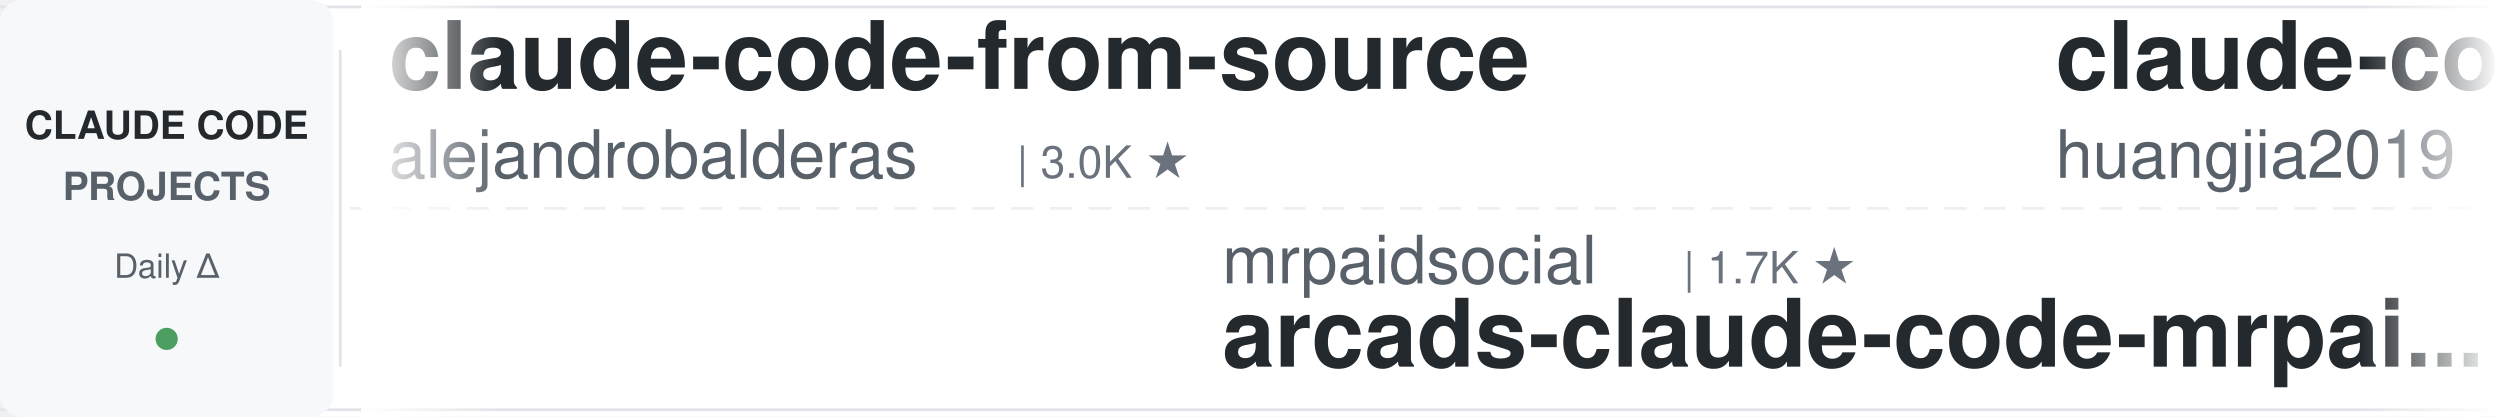
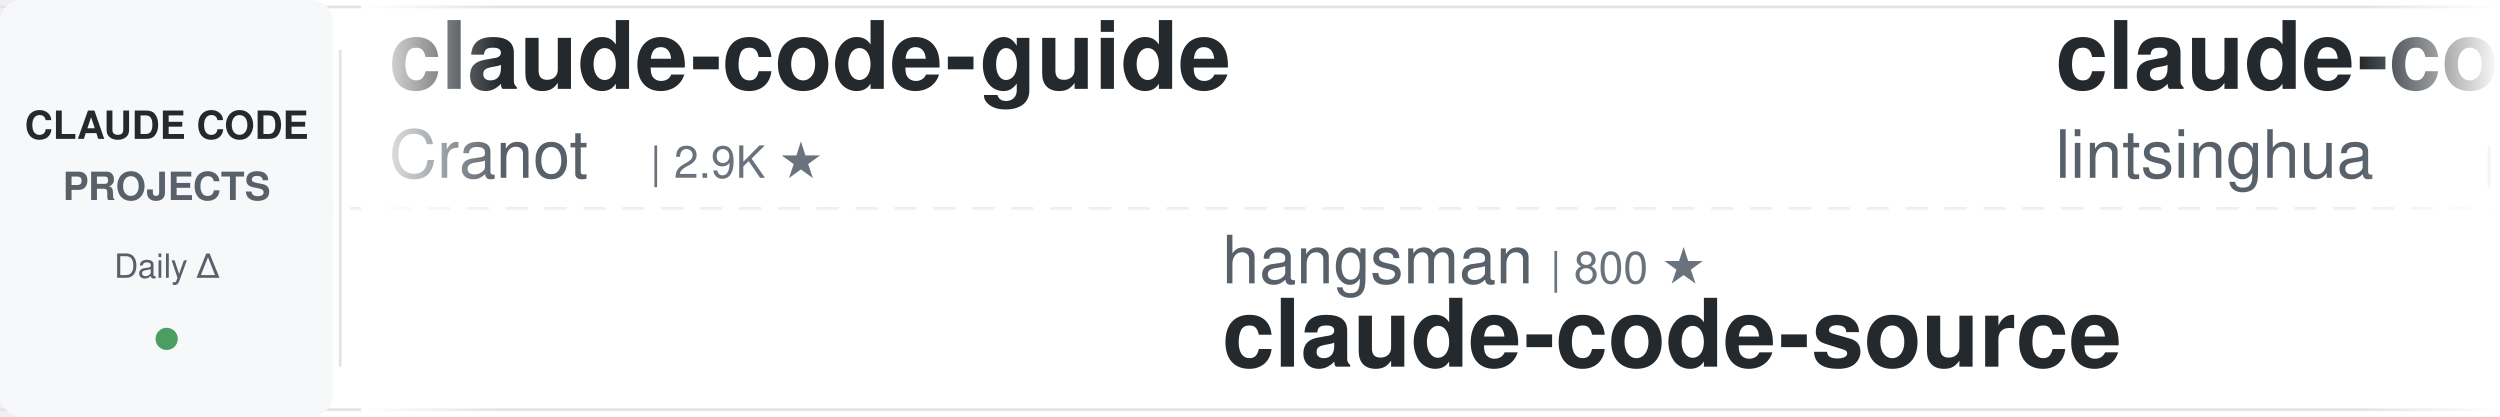
<svg xmlns="http://www.w3.org/2000/svg" width="900" height="150">
  <defs>
    <linearGradient id="leftFade" x1="0%" y1="0%" x2="100%" y2="0%">
      <stop offset="0%" style="stop-color:#ffffff;stop-opacity:1" />
      <stop offset="100%" style="stop-color:#ffffff;stop-opacity:0" />
    </linearGradient>
    <linearGradient id="rightFade" x1="0%" y1="0%" x2="100%" y2="0%">
      <stop offset="0%" style="stop-color:#ffffff;stop-opacity:0" />
      <stop offset="100%" style="stop-color:#ffffff;stop-opacity:1" />
    </linearGradient>
  </defs>
  <rect width="900" height="150" fill="#ffffff" rx="8" />
  <rect x="0" y="2" width="900" height="1" fill="#e1e4e8" />
  <rect x="0" y="147" width="900" height="1" fill="#e1e4e8" />
  <line x1="0" y1="75" x2="900" y2="75" stroke="#e1e4e8" stroke-width="1" stroke-dasharray="8 6" opacity="0.6" />
  <rect x="0" y="0" width="120" height="150" fill="#f6f8fa" rx="8" />
  <text x="60" y="50" font-family="-apple-system, BlinkMacSystemFont, 'Segoe UI', Helvetica, Arial, sans-serif" font-size="14" font-weight="600" fill="#24292e" text-anchor="middle">CLAUDE CODE</text>
  <text x="60" y="72" font-family="-apple-system, BlinkMacSystemFont, 'Segoe UI', Helvetica, Arial, sans-serif" font-size="14" font-weight="600" fill="#586069" text-anchor="middle">PROJECTS</text>
  <text x="60" y="100" font-family="-apple-system, BlinkMacSystemFont, 'Segoe UI', Helvetica, Arial, sans-serif" font-size="12" font-weight="500" fill="#586069" text-anchor="middle">Daily Δ</text>
  <circle cx="60" cy="122" r="4" fill="#22863a" opacity="0.8" />
  <rect x="122" y="18" width="1" height="114" fill="#e1e4e8" />
  <clipPath id="tickerClip">
    <rect x="130" y="0" width="770" height="150" />
  </clipPath>
  <g clip-path="url(#tickerClip)">
    <g id="tickerItems">
      <animateTransform attributeName="transform" attributeType="XML" type="translate" from="0 0" to="-3000 0" dur="54s" repeatCount="indefinite" />
      <g transform="translate(0, 0)">
-         <text x="140" y="32" font-family="-apple-system, BlinkMacSystemFont, 'Segoe UI', Helvetica, Arial, sans-serif" font-size="34" font-weight="600" fill="#24292e">claude-code-from-source</text>
-         <text x="140" y="64" font-family="-apple-system, BlinkMacSystemFont, 'Segoe UI', Helvetica, Arial, sans-serif" font-size="24" font-weight="400" fill="#586069">alejandrobalderas</text>
-         <text x="366" y="64" font-family="-apple-system, BlinkMacSystemFont, 'Segoe UI', Helvetica, Arial, sans-serif" font-size="16" font-weight="500" fill="#6a737d">| 3.0K ★</text>
+         <text x="140" y="32" font-family="-apple-system, BlinkMacSystemFont, 'Segoe UI', Helvetica, Arial, sans-serif" font-size="34" font-weight="600" fill="#24292e">claude-code-guide</text>
+         <text x="140" y="64" font-family="-apple-system, BlinkMacSystemFont, 'Segoe UI', Helvetica, Arial, sans-serif" font-size="24" font-weight="400" fill="#586069">Cranot</text>
+         <text x="234" y="64" font-family="-apple-system, BlinkMacSystemFont, 'Segoe UI', Helvetica, Arial, sans-serif" font-size="16" font-weight="500" fill="#6a737d">| 2.9K ★</text>
      </g>
      <g transform="translate(300, 0)">
-         <text x="140" y="102" font-family="-apple-system, BlinkMacSystemFont, 'Segoe UI', Helvetica, Arial, sans-serif" font-size="24" font-weight="400" fill="#586069">mrpaidsocial</text>
-         <text x="306" y="102" font-family="-apple-system, BlinkMacSystemFont, 'Segoe UI', Helvetica, Arial, sans-serif" font-size="16" font-weight="500" fill="#6a737d">| 1.7K ★</text>
-         <text x="140" y="132" font-family="-apple-system, BlinkMacSystemFont, 'Segoe UI', Helvetica, Arial, sans-serif" font-size="34" font-weight="600" fill="#24292e">arcads-claude-code-mrpai...</text>
+         <text x="140" y="102" font-family="-apple-system, BlinkMacSystemFont, 'Segoe UI', Helvetica, Arial, sans-serif" font-size="24" font-weight="400" fill="#586069">hangsman</text>
+         <text x="258" y="102" font-family="-apple-system, BlinkMacSystemFont, 'Segoe UI', Helvetica, Arial, sans-serif" font-size="16" font-weight="500" fill="#6a737d">| 800 ★</text>
+         <text x="140" y="132" font-family="-apple-system, BlinkMacSystemFont, 'Segoe UI', Helvetica, Arial, sans-serif" font-size="34" font-weight="600" fill="#24292e">claude-code-source</text>
      </g>
      <g transform="translate(600, 0)">
-         <text x="140" y="32" font-family="-apple-system, BlinkMacSystemFont, 'Segoe UI', Helvetica, Arial, sans-serif" font-size="34" font-weight="600" fill="#24292e">claude-code-engineering</text>
-         <text x="140" y="64" font-family="-apple-system, BlinkMacSystemFont, 'Segoe UI', Helvetica, Arial, sans-serif" font-size="24" font-weight="400" fill="#586069">huangjia2019</text>
-         <text x="306" y="64" font-family="-apple-system, BlinkMacSystemFont, 'Segoe UI', Helvetica, Arial, sans-serif" font-size="16" font-weight="500" fill="#6a737d">| 1.2K ★</text>
+         <text x="140" y="32" font-family="-apple-system, BlinkMacSystemFont, 'Segoe UI', Helvetica, Arial, sans-serif" font-size="34" font-weight="600" fill="#24292e">claude-code-book</text>
+         <text x="140" y="64" font-family="-apple-system, BlinkMacSystemFont, 'Segoe UI', Helvetica, Arial, sans-serif" font-size="24" font-weight="400" fill="#586069">lintsinghua</text>
+         <text x="294" y="64" font-family="-apple-system, BlinkMacSystemFont, 'Segoe UI', Helvetica, Arial, sans-serif" font-size="16" font-weight="500" fill="#6a737d">| 4.4K ★</text>
      </g>
      <g transform="translate(900, 0)">
-         <text x="140" y="102" font-family="-apple-system, BlinkMacSystemFont, 'Segoe UI', Helvetica, Arial, sans-serif" font-size="24" font-weight="400" fill="#586069">kodu-ai</text>
-         <text x="246" y="102" font-family="-apple-system, BlinkMacSystemFont, 'Segoe UI', Helvetica, Arial, sans-serif" font-size="16" font-weight="500" fill="#6a737d">| 5.2K ★</text>
-         <text x="140" y="132" font-family="-apple-system, BlinkMacSystemFont, 'Segoe UI', Helvetica, Arial, sans-serif" font-size="34" font-weight="600" fill="#24292e">claude-coder</text>
+         <text x="140" y="102" font-family="-apple-system, BlinkMacSystemFont, 'Segoe UI', Helvetica, Arial, sans-serif" font-size="24" font-weight="400" fill="#586069">liuup</text>
+         <text x="222" y="102" font-family="-apple-system, BlinkMacSystemFont, 'Segoe UI', Helvetica, Arial, sans-serif" font-size="16" font-weight="500" fill="#6a737d">| 4.1K ★</text>
+         <text x="140" y="132" font-family="-apple-system, BlinkMacSystemFont, 'Segoe UI', Helvetica, Arial, sans-serif" font-size="34" font-weight="600" fill="#24292e">claude-code-analysis</text>
      </g>
      <g transform="translate(1200, 0)">
-         <text x="140" y="32" font-family="-apple-system, BlinkMacSystemFont, 'Segoe UI', Helvetica, Arial, sans-serif" font-size="34" font-weight="600" fill="#24292e">claude-code-reverse</text>
-         <text x="140" y="64" font-family="-apple-system, BlinkMacSystemFont, 'Segoe UI', Helvetica, Arial, sans-serif" font-size="24" font-weight="400" fill="#586069">Yuyz0112</text>
-         <text x="258" y="64" font-family="-apple-system, BlinkMacSystemFont, 'Segoe UI', Helvetica, Arial, sans-serif" font-size="16" font-weight="500" fill="#6a737d">| 2.4K ★</text>
+         <text x="140" y="32" font-family="-apple-system, BlinkMacSystemFont, 'Segoe UI', Helvetica, Arial, sans-serif" font-size="34" font-weight="600" fill="#24292e">claude-code-ultimate-gui...</text>
+         <text x="140" y="64" font-family="-apple-system, BlinkMacSystemFont, 'Segoe UI', Helvetica, Arial, sans-serif" font-size="24" font-weight="400" fill="#586069">FlorianBruniaux</text>
+         <text x="342" y="64" font-family="-apple-system, BlinkMacSystemFont, 'Segoe UI', Helvetica, Arial, sans-serif" font-size="16" font-weight="500" fill="#6a737d">| 6.4K ★</text>
      </g>
      <g transform="translate(1500, 0)">
-         <text x="140" y="102" font-family="-apple-system, BlinkMacSystemFont, 'Segoe UI', Helvetica, Arial, sans-serif" font-size="24" font-weight="400" fill="#586069">repowise-dev</text>
-         <text x="306" y="102" font-family="-apple-system, BlinkMacSystemFont, 'Segoe UI', Helvetica, Arial, sans-serif" font-size="16" font-weight="500" fill="#6a737d">| 1.2K ★</text>
-         <text x="140" y="132" font-family="-apple-system, BlinkMacSystemFont, 'Segoe UI', Helvetica, Arial, sans-serif" font-size="34" font-weight="600" fill="#24292e">claude-code-prompts</text>
+         <text x="140" y="102" font-family="-apple-system, BlinkMacSystemFont, 'Segoe UI', Helvetica, Arial, sans-serif" font-size="24" font-weight="400" fill="#586069">disler</text>
+         <text x="234" y="102" font-family="-apple-system, BlinkMacSystemFont, 'Segoe UI', Helvetica, Arial, sans-serif" font-size="16" font-weight="500" fill="#6a737d">| 4.0K ★</text>
+         <text x="140" y="132" font-family="-apple-system, BlinkMacSystemFont, 'Segoe UI', Helvetica, Arial, sans-serif" font-size="34" font-weight="600" fill="#24292e">claude-code-hooks-master...</text>
      </g>
      <g transform="translate(1800, 0)">
-         <text x="140" y="32" font-family="-apple-system, BlinkMacSystemFont, 'Segoe UI', Helvetica, Arial, sans-serif" font-size="34" font-weight="600" fill="#24292e">awesome-claude-code-plug...</text>
-         <text x="140" y="64" font-family="-apple-system, BlinkMacSystemFont, 'Segoe UI', Helvetica, Arial, sans-serif" font-size="24" font-weight="400" fill="#586069">ccplugins</text>
-         <text x="270" y="64" font-family="-apple-system, BlinkMacSystemFont, 'Segoe UI', Helvetica, Arial, sans-serif" font-size="16" font-weight="500" fill="#6a737d">| 1.0K ★</text>
+         <text x="140" y="32" font-family="-apple-system, BlinkMacSystemFont, 'Segoe UI', Helvetica, Arial, sans-serif" font-size="34" font-weight="600" fill="#24292e">claude-code-infrastructu...</text>
+         <text x="140" y="64" font-family="-apple-system, BlinkMacSystemFont, 'Segoe UI', Helvetica, Arial, sans-serif" font-size="24" font-weight="400" fill="#586069">diet103</text>
+         <text x="246" y="64" font-family="-apple-system, BlinkMacSystemFont, 'Segoe UI', Helvetica, Arial, sans-serif" font-size="16" font-weight="500" fill="#6a737d">| 10.1K ★</text>
      </g>
      <g transform="translate(2100, 0)">
-         <text x="140" y="102" font-family="-apple-system, BlinkMacSystemFont, 'Segoe UI', Helvetica, Arial, sans-serif" font-size="24" font-weight="400" fill="#586069">darcyegb</text>
-         <text x="258" y="102" font-family="-apple-system, BlinkMacSystemFont, 'Segoe UI', Helvetica, Arial, sans-serif" font-size="16" font-weight="500" fill="#6a737d">| 781 ★</text>
-         <text x="140" y="132" font-family="-apple-system, BlinkMacSystemFont, 'Segoe UI', Helvetica, Arial, sans-serif" font-size="34" font-weight="600" fill="#24292e">ClaudeCodeAgents</text>
+         <text x="140" y="102" font-family="-apple-system, BlinkMacSystemFont, 'Segoe UI', Helvetica, Arial, sans-serif" font-size="24" font-weight="400" fill="#586069">centminmod</text>
+         <text x="282" y="102" font-family="-apple-system, BlinkMacSystemFont, 'Segoe UI', Helvetica, Arial, sans-serif" font-size="16" font-weight="500" fill="#6a737d">| 2.7K ★</text>
+         <text x="140" y="132" font-family="-apple-system, BlinkMacSystemFont, 'Segoe UI', Helvetica, Arial, sans-serif" font-size="34" font-weight="600" fill="#24292e">my-claude-code-setup</text>
      </g>
      <g transform="translate(2400, 0)">
-         <text x="140" y="32" font-family="-apple-system, BlinkMacSystemFont, 'Segoe UI', Helvetica, Arial, sans-serif" font-size="34" font-weight="600" fill="#24292e">Dive-into-Claude-Code</text>
-         <text x="140" y="64" font-family="-apple-system, BlinkMacSystemFont, 'Segoe UI', Helvetica, Arial, sans-serif" font-size="24" font-weight="400" fill="#586069">VILA-Lab</text>
-         <text x="258" y="64" font-family="-apple-system, BlinkMacSystemFont, 'Segoe UI', Helvetica, Arial, sans-serif" font-size="16" font-weight="500" fill="#6a737d">| 2.2K ★</text>
+         <text x="140" y="32" font-family="-apple-system, BlinkMacSystemFont, 'Segoe UI', Helvetica, Arial, sans-serif" font-size="34" font-weight="600" fill="#24292e">Auto-claude-code-researc...</text>
+         <text x="140" y="64" font-family="-apple-system, BlinkMacSystemFont, 'Segoe UI', Helvetica, Arial, sans-serif" font-size="24" font-weight="400" fill="#586069">wanshuiyin</text>
+         <text x="282" y="64" font-family="-apple-system, BlinkMacSystemFont, 'Segoe UI', Helvetica, Arial, sans-serif" font-size="16" font-weight="500" fill="#6a737d">| 19.1K ★</text>
      </g>
      <g transform="translate(2700, 0)">
-         <text x="140" y="102" font-family="-apple-system, BlinkMacSystemFont, 'Segoe UI', Helvetica, Arial, sans-serif" font-size="24" font-weight="400" fill="#586069">andrew-kramer-inno</text>
-         <text x="378" y="102" font-family="-apple-system, BlinkMacSystemFont, 'Segoe UI', Helvetica, Arial, sans-serif" font-size="16" font-weight="500" fill="#6a737d">| 597 ★</text>
-         <text x="140" y="132" font-family="-apple-system, BlinkMacSystemFont, 'Segoe UI', Helvetica, Arial, sans-serif" font-size="34" font-weight="600" fill="#24292e">claude-code-source-build</text>
+         <text x="140" y="102" font-family="-apple-system, BlinkMacSystemFont, 'Segoe UI', Helvetica, Arial, sans-serif" font-size="24" font-weight="400" fill="#586069">ykdojo</text>
+         <text x="234" y="102" font-family="-apple-system, BlinkMacSystemFont, 'Segoe UI', Helvetica, Arial, sans-serif" font-size="16" font-weight="500" fill="#6a737d">| 10.3K ★</text>
+         <text x="140" y="132" font-family="-apple-system, BlinkMacSystemFont, 'Segoe UI', Helvetica, Arial, sans-serif" font-size="34" font-weight="600" fill="#24292e">claude-code-tips</text>
      </g>
      <g transform="translate(3000, 0)">
-         <text x="140" y="32" font-family="-apple-system, BlinkMacSystemFont, 'Segoe UI', Helvetica, Arial, sans-serif" font-size="34" font-weight="600" fill="#24292e">claude-code-from-source</text>
-         <text x="140" y="64" font-family="-apple-system, BlinkMacSystemFont, 'Segoe UI', Helvetica, Arial, sans-serif" font-size="24" font-weight="400" fill="#586069">alejandrobalderas</text>
-         <text x="366" y="64" font-family="-apple-system, BlinkMacSystemFont, 'Segoe UI', Helvetica, Arial, sans-serif" font-size="16" font-weight="500" fill="#6a737d">| 3.0K ★</text>
+         <text x="140" y="32" font-family="-apple-system, BlinkMacSystemFont, 'Segoe UI', Helvetica, Arial, sans-serif" font-size="34" font-weight="600" fill="#24292e">claude-code-guide</text>
+         <text x="140" y="64" font-family="-apple-system, BlinkMacSystemFont, 'Segoe UI', Helvetica, Arial, sans-serif" font-size="24" font-weight="400" fill="#586069">Cranot</text>
+         <text x="234" y="64" font-family="-apple-system, BlinkMacSystemFont, 'Segoe UI', Helvetica, Arial, sans-serif" font-size="16" font-weight="500" fill="#6a737d">| 2.9K ★</text>
      </g>
      <g transform="translate(3300, 0)">
-         <text x="140" y="102" font-family="-apple-system, BlinkMacSystemFont, 'Segoe UI', Helvetica, Arial, sans-serif" font-size="24" font-weight="400" fill="#586069">mrpaidsocial</text>
-         <text x="306" y="102" font-family="-apple-system, BlinkMacSystemFont, 'Segoe UI', Helvetica, Arial, sans-serif" font-size="16" font-weight="500" fill="#6a737d">| 1.7K ★</text>
-         <text x="140" y="132" font-family="-apple-system, BlinkMacSystemFont, 'Segoe UI', Helvetica, Arial, sans-serif" font-size="34" font-weight="600" fill="#24292e">arcads-claude-code-mrpai...</text>
+         <text x="140" y="102" font-family="-apple-system, BlinkMacSystemFont, 'Segoe UI', Helvetica, Arial, sans-serif" font-size="24" font-weight="400" fill="#586069">hangsman</text>
+         <text x="258" y="102" font-family="-apple-system, BlinkMacSystemFont, 'Segoe UI', Helvetica, Arial, sans-serif" font-size="16" font-weight="500" fill="#6a737d">| 800 ★</text>
+         <text x="140" y="132" font-family="-apple-system, BlinkMacSystemFont, 'Segoe UI', Helvetica, Arial, sans-serif" font-size="34" font-weight="600" fill="#24292e">claude-code-source</text>
      </g>
      <g transform="translate(3600, 0)">
-         <text x="140" y="32" font-family="-apple-system, BlinkMacSystemFont, 'Segoe UI', Helvetica, Arial, sans-serif" font-size="34" font-weight="600" fill="#24292e">claude-code-engineering</text>
-         <text x="140" y="64" font-family="-apple-system, BlinkMacSystemFont, 'Segoe UI', Helvetica, Arial, sans-serif" font-size="24" font-weight="400" fill="#586069">huangjia2019</text>
-         <text x="306" y="64" font-family="-apple-system, BlinkMacSystemFont, 'Segoe UI', Helvetica, Arial, sans-serif" font-size="16" font-weight="500" fill="#6a737d">| 1.2K ★</text>
+         <text x="140" y="32" font-family="-apple-system, BlinkMacSystemFont, 'Segoe UI', Helvetica, Arial, sans-serif" font-size="34" font-weight="600" fill="#24292e">claude-code-book</text>
+         <text x="140" y="64" font-family="-apple-system, BlinkMacSystemFont, 'Segoe UI', Helvetica, Arial, sans-serif" font-size="24" font-weight="400" fill="#586069">lintsinghua</text>
+         <text x="294" y="64" font-family="-apple-system, BlinkMacSystemFont, 'Segoe UI', Helvetica, Arial, sans-serif" font-size="16" font-weight="500" fill="#6a737d">| 4.4K ★</text>
      </g>
      <g transform="translate(3900, 0)">
-         <text x="140" y="102" font-family="-apple-system, BlinkMacSystemFont, 'Segoe UI', Helvetica, Arial, sans-serif" font-size="24" font-weight="400" fill="#586069">kodu-ai</text>
-         <text x="246" y="102" font-family="-apple-system, BlinkMacSystemFont, 'Segoe UI', Helvetica, Arial, sans-serif" font-size="16" font-weight="500" fill="#6a737d">| 5.2K ★</text>
-         <text x="140" y="132" font-family="-apple-system, BlinkMacSystemFont, 'Segoe UI', Helvetica, Arial, sans-serif" font-size="34" font-weight="600" fill="#24292e">claude-coder</text>
+         <text x="140" y="102" font-family="-apple-system, BlinkMacSystemFont, 'Segoe UI', Helvetica, Arial, sans-serif" font-size="24" font-weight="400" fill="#586069">liuup</text>
+         <text x="222" y="102" font-family="-apple-system, BlinkMacSystemFont, 'Segoe UI', Helvetica, Arial, sans-serif" font-size="16" font-weight="500" fill="#6a737d">| 4.1K ★</text>
+         <text x="140" y="132" font-family="-apple-system, BlinkMacSystemFont, 'Segoe UI', Helvetica, Arial, sans-serif" font-size="34" font-weight="600" fill="#24292e">claude-code-analysis</text>
      </g>
    </g>
  </g>
  <rect x="130" y="0" width="50" height="150" fill="url(#leftFade)" />
  <rect x="850" y="0" width="50" height="150" fill="url(#rightFade)" />
</svg>
